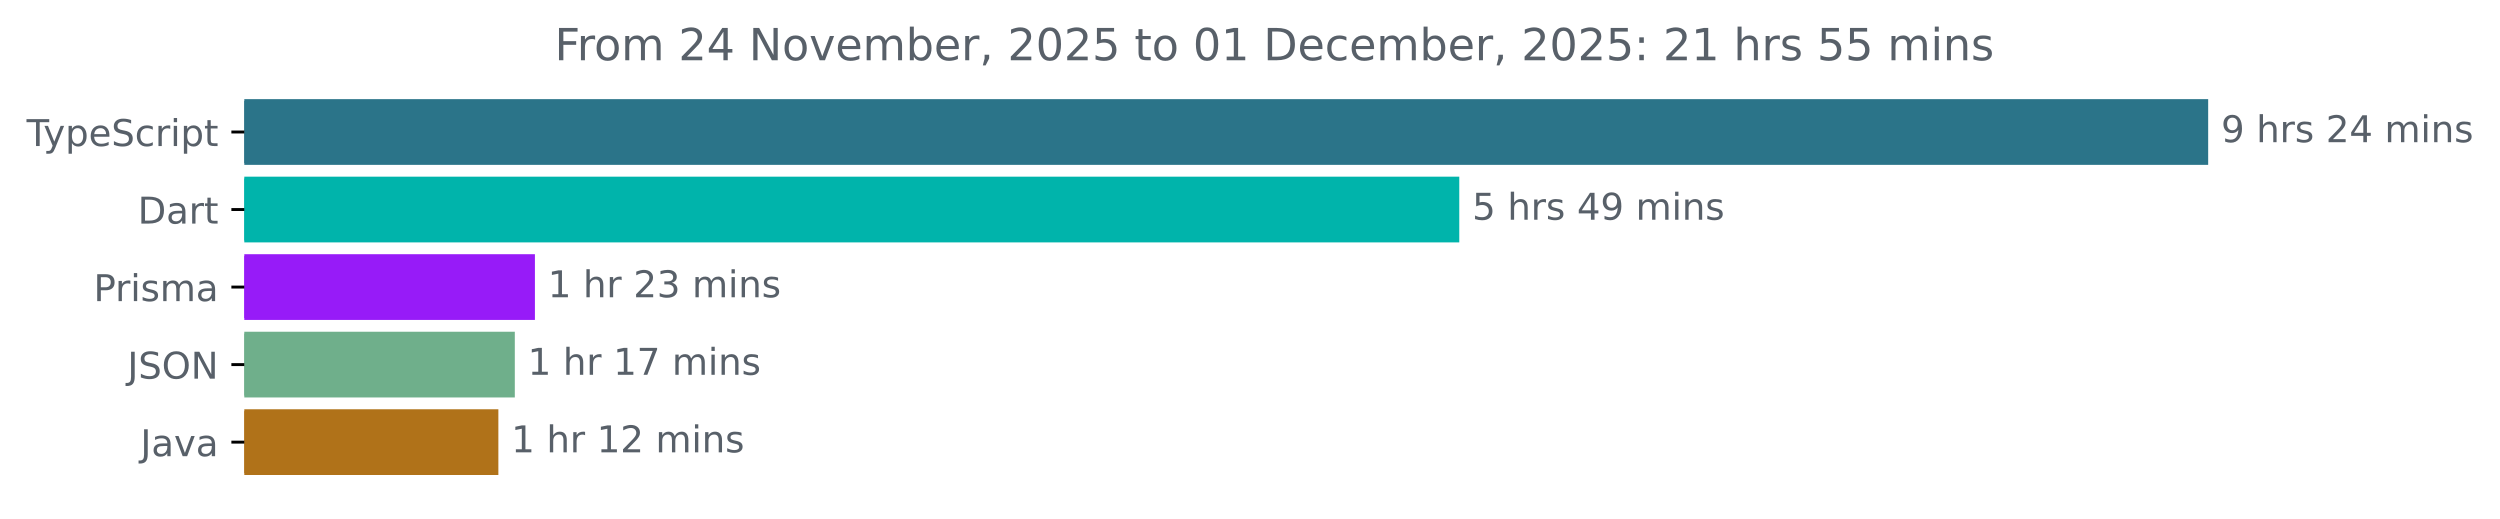
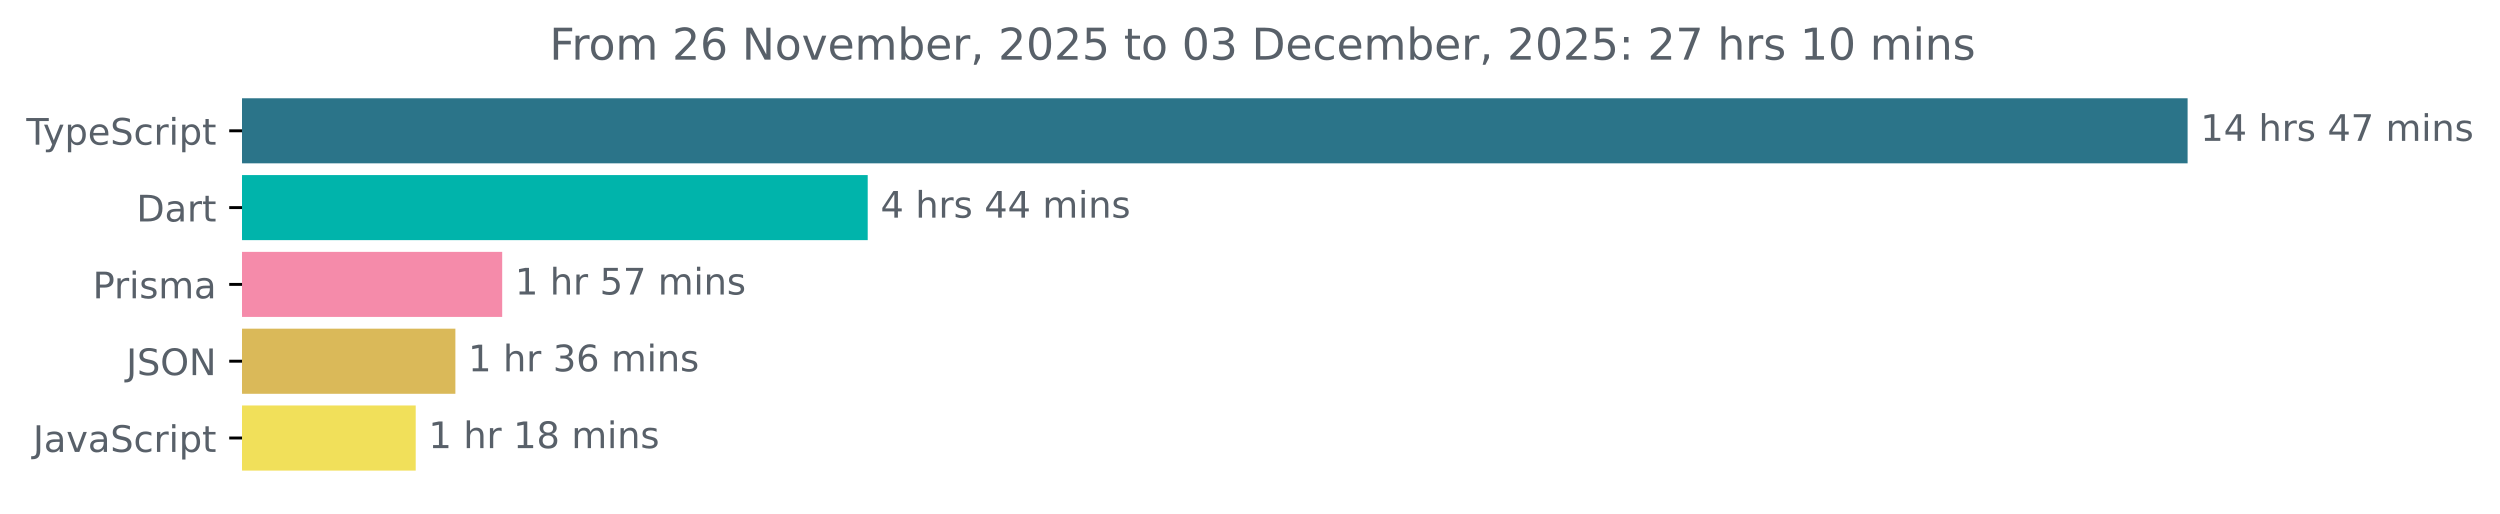
- <svg xmlns="http://www.w3.org/2000/svg" xmlns:xlink="http://www.w3.org/1999/xlink" width="677.144pt" height="140.398pt" viewBox="0 0 677.144 140.398" version="1.1">
+ <svg xmlns="http://www.w3.org/2000/svg" xmlns:xlink="http://www.w3.org/1999/xlink" width="683.507pt" height="140.398pt" viewBox="0 0 683.507 140.398" version="1.1">
  <defs>
    <style type="text/css">*{stroke-linejoin: round; stroke-linecap: butt}</style>
  </defs>
  <g id="figure_1">
    <g id="patch_1">
-       <path d="M -0 140.398  L 677.144 140.398  L 677.144 0  L -0 0  L -0 140.398  z " style="fill: none" />
+       <path d="M -0 140.398  L 683.507 140.398  L 683.507 0  L -0 0  L -0 140.398  z " style="fill: none" />
    </g>
    <g id="axes_1">
      <g id="patch_2">
-         <path d="M 66.17 27.358  L 597.599 27.358  L 597.599 44.158  L 66.17 44.158  z " clip-path="url(#p9de4fd5388)" style="fill: #2b7489; stroke: #2b7489; stroke-linejoin: miter" />
+         <path d="M 66.17 27.358  L 597.599 27.358  L 597.599 44.158  L 66.17 44.158  z " clip-path="url(#p0ba1a0ca2d)" style="fill: #2b7489; stroke: #2b7489; stroke-linejoin: miter" />
      </g>
      <g id="patch_3">
-         <path d="M 66.17 48.358  L 394.755 48.358  L 394.755 65.158  L 66.17 65.158  z " clip-path="url(#p9de4fd5388)" style="fill: #00b4ab; stroke: #00b4ab; stroke-linejoin: miter" />
+         <path d="M 66.17 48.358  L 236.735 48.358  L 236.735 65.158  L 66.17 65.158  z " clip-path="url(#p0ba1a0ca2d)" style="fill: #00b4ab; stroke: #00b4ab; stroke-linejoin: miter" />
      </g>
      <g id="patch_4">
-         <path d="M 66.17 69.358  L 144.387 69.358  L 144.387 86.158  L 66.17 86.158  z " clip-path="url(#p9de4fd5388)" style="fill: #971bf8; stroke: #971bf8; stroke-linejoin: miter" />
+         <path d="M 66.17 69.358  L 136.8 69.358  L 136.8 86.158  L 66.17 86.158  z " clip-path="url(#p0ba1a0ca2d)" style="fill: #f58baa; stroke: #f58baa; stroke-linejoin: miter" />
      </g>
      <g id="patch_5">
-         <path d="M 66.17 90.358  L 138.942 90.358  L 138.942 107.158  L 66.17 107.158  z " clip-path="url(#p9de4fd5388)" style="fill: #6faf8b; stroke: #6faf8b; stroke-linejoin: miter" />
+         <path d="M 66.17 90.358  L 124.002 90.358  L 124.002 107.158  L 66.17 107.158  z " clip-path="url(#p0ba1a0ca2d)" style="fill: #dab959; stroke: #dab959; stroke-linejoin: miter" />
      </g>
      <g id="patch_6">
-         <path d="M 66.17 111.358  L 134.486 111.358  L 134.486 128.158  L 66.17 128.158  z " clip-path="url(#p9de4fd5388)" style="fill: #b07219; stroke: #b07219; stroke-linejoin: miter" />
+         <path d="M 66.17 111.358  L 113.159 111.358  L 113.159 128.158  L 66.17 128.158  z " clip-path="url(#p0ba1a0ca2d)" style="fill: #f1e05a; stroke: #f1e05a; stroke-linejoin: miter" />
      </g>
      <g id="matplotlib.axis_1" />
      <g id="matplotlib.axis_2">
        <g id="ytick_1">
          <g id="line2d_1">
            <defs>
-               <path id="ma93572cbba" d="M 0 0  L -3.5 0  " style="stroke: #000000; stroke-width: 0.8" />
+               <path id="m2bde9ec7b3" d="M 0 0  L -3.5 0  " style="stroke: #000000; stroke-width: 0.8" />
            </defs>
            <g>
-               <use xlink:href="#ma93572cbba" x="66.17" y="35.758" style="stroke: #000000; stroke-width: 0.8" />
+               <use xlink:href="#m2bde9ec7b3" x="66.17" y="35.758" style="stroke: #000000; stroke-width: 0.8" />
            </g>
          </g>
          <g id="text_1">
            <g style="fill: #586069" transform="translate(7.2 39.55734) scale(0.1 -0.1)">
              <defs>
                <path id="DejaVuSans-54" d="M -19 4666  L 3928 4666  L 3928 4134  L 2272 4134  L 2272 0  L 1638 0  L 1638 4134  L -19 4134  L -19 4666  z " transform="scale(0.015625)" />
                <path id="DejaVuSans-79" d="M 2059 -325  Q 1816 -950 1584 -1140  Q 1353 -1331 966 -1331  L 506 -1331  L 506 -850  L 844 -850  Q 1081 -850 1212 -737  Q 1344 -625 1503 -206  L 1606 56  L 191 3500  L 800 3500  L 1894 763  L 2988 3500  L 3597 3500  L 2059 -325  z " transform="scale(0.015625)" />
                <path id="DejaVuSans-70" d="M 1159 525  L 1159 -1331  L 581 -1331  L 581 3500  L 1159 3500  L 1159 2969  Q 1341 3281 1617 3432  Q 1894 3584 2278 3584  Q 2916 3584 3314 3078  Q 3713 2572 3713 1747  Q 3713 922 3314 415  Q 2916 -91 2278 -91  Q 1894 -91 1617 61  Q 1341 213 1159 525  z M 3116 1747  Q 3116 2381 2855 2742  Q 2594 3103 2138 3103  Q 1681 3103 1420 2742  Q 1159 2381 1159 1747  Q 1159 1113 1420 752  Q 1681 391 2138 391  Q 2594 391 2855 752  Q 3116 1113 3116 1747  z " transform="scale(0.015625)" />
                <path id="DejaVuSans-65" d="M 3597 1894  L 3597 1613  L 953 1613  Q 991 1019 1311 708  Q 1631 397 2203 397  Q 2534 397 2845 478  Q 3156 559 3463 722  L 3463 178  Q 3153 47 2828 -22  Q 2503 -91 2169 -91  Q 1331 -91 842 396  Q 353 884 353 1716  Q 353 2575 817 3079  Q 1281 3584 2069 3584  Q 2775 3584 3186 3129  Q 3597 2675 3597 1894  z M 3022 2063  Q 3016 2534 2758 2815  Q 2500 3097 2075 3097  Q 1594 3097 1305 2825  Q 1016 2553 972 2059  L 3022 2063  z " transform="scale(0.015625)" />
                <path id="DejaVuSans-53" d="M 3425 4513  L 3425 3897  Q 3066 4069 2747 4153  Q 2428 4238 2131 4238  Q 1616 4238 1336 4038  Q 1056 3838 1056 3469  Q 1056 3159 1242 3001  Q 1428 2844 1947 2747  L 2328 2669  Q 3034 2534 3370 2195  Q 3706 1856 3706 1288  Q 3706 609 3251 259  Q 2797 -91 1919 -91  Q 1588 -91 1214 -16  Q 841 59 441 206  L 441 856  Q 825 641 1194 531  Q 1563 422 1919 422  Q 2459 422 2753 634  Q 3047 847 3047 1241  Q 3047 1584 2836 1778  Q 2625 1972 2144 2069  L 1759 2144  Q 1053 2284 737 2584  Q 422 2884 422 3419  Q 422 4038 858 4394  Q 1294 4750 2059 4750  Q 2388 4750 2728 4690  Q 3069 4631 3425 4513  z " transform="scale(0.015625)" />
                <path id="DejaVuSans-63" d="M 3122 3366  L 3122 2828  Q 2878 2963 2633 3030  Q 2388 3097 2138 3097  Q 1578 3097 1268 2742  Q 959 2388 959 1747  Q 959 1106 1268 751  Q 1578 397 2138 397  Q 2388 397 2633 464  Q 2878 531 3122 666  L 3122 134  Q 2881 22 2623 -34  Q 2366 -91 2075 -91  Q 1284 -91 818 406  Q 353 903 353 1747  Q 353 2603 823 3093  Q 1294 3584 2113 3584  Q 2378 3584 2631 3529  Q 2884 3475 3122 3366  z " transform="scale(0.015625)" />
                <path id="DejaVuSans-72" d="M 2631 2963  Q 2534 3019 2420 3045  Q 2306 3072 2169 3072  Q 1681 3072 1420 2755  Q 1159 2438 1159 1844  L 1159 0  L 581 0  L 581 3500  L 1159 3500  L 1159 2956  Q 1341 3275 1631 3429  Q 1922 3584 2338 3584  Q 2397 3584 2469 3576  Q 2541 3569 2628 3553  L 2631 2963  z " transform="scale(0.015625)" />
                <path id="DejaVuSans-69" d="M 603 3500  L 1178 3500  L 1178 0  L 603 0  L 603 3500  z M 603 4863  L 1178 4863  L 1178 4134  L 603 4134  L 603 4863  z " transform="scale(0.015625)" />
                <path id="DejaVuSans-74" d="M 1172 4494  L 1172 3500  L 2356 3500  L 2356 3053  L 1172 3053  L 1172 1153  Q 1172 725 1289 603  Q 1406 481 1766 481  L 2356 481  L 2356 0  L 1766 0  Q 1100 0 847 248  Q 594 497 594 1153  L 594 3053  L 172 3053  L 172 3500  L 594 3500  L 594 4494  L 1172 4494  z " transform="scale(0.015625)" />
              </defs>
              <use xlink:href="#DejaVuSans-54" />
              <use xlink:href="#DejaVuSans-79" x="45.459" />
              <use xlink:href="#DejaVuSans-70" x="104.639" />
              <use xlink:href="#DejaVuSans-65" x="168.115" />
              <use xlink:href="#DejaVuSans-53" x="229.639" />
              <use xlink:href="#DejaVuSans-63" x="293.115" />
              <use xlink:href="#DejaVuSans-72" x="348.096" />
              <use xlink:href="#DejaVuSans-69" x="389.209" />
              <use xlink:href="#DejaVuSans-70" x="416.992" />
              <use xlink:href="#DejaVuSans-74" x="480.469" />
            </g>
          </g>
        </g>
        <g id="ytick_2">
          <g id="line2d_2">
            <g>
-               <use xlink:href="#ma93572cbba" x="66.17" y="56.758" style="stroke: #000000; stroke-width: 0.8" />
+               <use xlink:href="#m2bde9ec7b3" x="66.17" y="56.758" style="stroke: #000000; stroke-width: 0.8" />
            </g>
          </g>
          <g id="text_2">
            <g style="fill: #586069" transform="translate(37.31094 60.55734) scale(0.1 -0.1)">
              <defs>
                <path id="DejaVuSans-44" d="M 1259 4147  L 1259 519  L 2022 519  Q 2988 519 3436 956  Q 3884 1394 3884 2338  Q 3884 3275 3436 3711  Q 2988 4147 2022 4147  L 1259 4147  z M 628 4666  L 1925 4666  Q 3281 4666 3915 4102  Q 4550 3538 4550 2338  Q 4550 1131 3912 565  Q 3275 0 1925 0  L 628 0  L 628 4666  z " transform="scale(0.015625)" />
                <path id="DejaVuSans-61" d="M 2194 1759  Q 1497 1759 1228 1600  Q 959 1441 959 1056  Q 959 750 1161 570  Q 1363 391 1709 391  Q 2188 391 2477 730  Q 2766 1069 2766 1631  L 2766 1759  L 2194 1759  z M 3341 1997  L 3341 0  L 2766 0  L 2766 531  Q 2569 213 2275 61  Q 1981 -91 1556 -91  Q 1019 -91 701 211  Q 384 513 384 1019  Q 384 1609 779 1909  Q 1175 2209 1959 2209  L 2766 2209  L 2766 2266  Q 2766 2663 2505 2880  Q 2244 3097 1772 3097  Q 1472 3097 1187 3025  Q 903 2953 641 2809  L 641 3341  Q 956 3463 1253 3523  Q 1550 3584 1831 3584  Q 2591 3584 2966 3190  Q 3341 2797 3341 1997  z " transform="scale(0.015625)" />
              </defs>
              <use xlink:href="#DejaVuSans-44" />
              <use xlink:href="#DejaVuSans-61" x="77.002" />
              <use xlink:href="#DejaVuSans-72" x="138.281" />
              <use xlink:href="#DejaVuSans-74" x="179.395" />
            </g>
          </g>
        </g>
        <g id="ytick_3">
          <g id="line2d_3">
            <g>
-               <use xlink:href="#ma93572cbba" x="66.17" y="77.758" style="stroke: #000000; stroke-width: 0.8" />
+               <use xlink:href="#m2bde9ec7b3" x="66.17" y="77.758" style="stroke: #000000; stroke-width: 0.8" />
            </g>
          </g>
          <g id="text_3">
            <g style="fill: #586069" transform="translate(25.34844 81.55734) scale(0.1 -0.1)">
              <defs>
                <path id="DejaVuSans-50" d="M 1259 4147  L 1259 2394  L 2053 2394  Q 2494 2394 2734 2622  Q 2975 2850 2975 3272  Q 2975 3691 2734 3919  Q 2494 4147 2053 4147  L 1259 4147  z M 628 4666  L 2053 4666  Q 2838 4666 3239 4311  Q 3641 3956 3641 3272  Q 3641 2581 3239 2228  Q 2838 1875 2053 1875  L 1259 1875  L 1259 0  L 628 0  L 628 4666  z " transform="scale(0.015625)" />
                <path id="DejaVuSans-73" d="M 2834 3397  L 2834 2853  Q 2591 2978 2328 3040  Q 2066 3103 1784 3103  Q 1356 3103 1142 2972  Q 928 2841 928 2578  Q 928 2378 1081 2264  Q 1234 2150 1697 2047  L 1894 2003  Q 2506 1872 2764 1633  Q 3022 1394 3022 966  Q 3022 478 2636 193  Q 2250 -91 1575 -91  Q 1294 -91 989 -36  Q 684 19 347 128  L 347 722  Q 666 556 975 473  Q 1284 391 1588 391  Q 1994 391 2212 530  Q 2431 669 2431 922  Q 2431 1156 2273 1281  Q 2116 1406 1581 1522  L 1381 1569  Q 847 1681 609 1914  Q 372 2147 372 2553  Q 372 3047 722 3315  Q 1072 3584 1716 3584  Q 2034 3584 2315 3537  Q 2597 3491 2834 3397  z " transform="scale(0.015625)" />
                <path id="DejaVuSans-6d" d="M 3328 2828  Q 3544 3216 3844 3400  Q 4144 3584 4550 3584  Q 5097 3584 5394 3201  Q 5691 2819 5691 2113  L 5691 0  L 5113 0  L 5113 2094  Q 5113 2597 4934 2840  Q 4756 3084 4391 3084  Q 3944 3084 3684 2787  Q 3425 2491 3425 1978  L 3425 0  L 2847 0  L 2847 2094  Q 2847 2600 2669 2842  Q 2491 3084 2119 3084  Q 1678 3084 1418 2786  Q 1159 2488 1159 1978  L 1159 0  L 581 0  L 581 3500  L 1159 3500  L 1159 2956  Q 1356 3278 1631 3431  Q 1906 3584 2284 3584  Q 2666 3584 2933 3390  Q 3200 3197 3328 2828  z " transform="scale(0.015625)" />
              </defs>
              <use xlink:href="#DejaVuSans-50" />
              <use xlink:href="#DejaVuSans-72" x="58.553" />
              <use xlink:href="#DejaVuSans-69" x="99.666" />
              <use xlink:href="#DejaVuSans-73" x="127.449" />
              <use xlink:href="#DejaVuSans-6d" x="179.549" />
              <use xlink:href="#DejaVuSans-61" x="276.961" />
            </g>
          </g>
        </g>
        <g id="ytick_4">
          <g id="line2d_4">
            <g>
-               <use xlink:href="#ma93572cbba" x="66.17" y="98.758" style="stroke: #000000; stroke-width: 0.8" />
+               <use xlink:href="#m2bde9ec7b3" x="66.17" y="98.758" style="stroke: #000000; stroke-width: 0.8" />
            </g>
          </g>
          <g id="text_4">
            <g style="fill: #586069" transform="translate(34.51875 102.5573) scale(0.1 -0.1)">
              <defs>
                <path id="DejaVuSans-4a" d="M 628 4666  L 1259 4666  L 1259 325  Q 1259 -519 939 -900  Q 619 -1281 -91 -1281  L -331 -1281  L -331 -750  L -134 -750  Q 284 -750 456 -515  Q 628 -281 628 325  L 628 4666  z " transform="scale(0.015625)" />
                <path id="DejaVuSans-4f" d="M 2522 4238  Q 1834 4238 1429 3725  Q 1025 3213 1025 2328  Q 1025 1447 1429 934  Q 1834 422 2522 422  Q 3209 422 3611 934  Q 4013 1447 4013 2328  Q 4013 3213 3611 3725  Q 3209 4238 2522 4238  z M 2522 4750  Q 3503 4750 4090 4092  Q 4678 3434 4678 2328  Q 4678 1225 4090 567  Q 3503 -91 2522 -91  Q 1538 -91 948 565  Q 359 1222 359 2328  Q 359 3434 948 4092  Q 1538 4750 2522 4750  z " transform="scale(0.015625)" />
                <path id="DejaVuSans-4e" d="M 628 4666  L 1478 4666  L 3547 763  L 3547 4666  L 4159 4666  L 4159 0  L 3309 0  L 1241 3903  L 1241 0  L 628 0  L 628 4666  z " transform="scale(0.015625)" />
              </defs>
              <use xlink:href="#DejaVuSans-4a" />
              <use xlink:href="#DejaVuSans-53" x="29.492" />
              <use xlink:href="#DejaVuSans-4f" x="92.969" />
              <use xlink:href="#DejaVuSans-4e" x="171.68" />
            </g>
          </g>
        </g>
        <g id="ytick_5">
          <g id="line2d_5">
            <g>
-               <use xlink:href="#ma93572cbba" x="66.17" y="119.758" style="stroke: #000000; stroke-width: 0.8" />
+               <use xlink:href="#m2bde9ec7b3" x="66.17" y="119.758" style="stroke: #000000; stroke-width: 0.8" />
            </g>
          </g>
          <g id="text_5">
-             <g style="fill: #586069" transform="translate(38.04531 123.5573) scale(0.1 -0.1)">
+             <g style="fill: #586069" transform="translate(9.040625 123.5573) scale(0.1 -0.1)">
              <defs>
                <path id="DejaVuSans-76" d="M 191 3500  L 800 3500  L 1894 563  L 2988 3500  L 3597 3500  L 2284 0  L 1503 0  L 191 3500  z " transform="scale(0.015625)" />
              </defs>
              <use xlink:href="#DejaVuSans-4a" />
              <use xlink:href="#DejaVuSans-61" x="29.492" />
              <use xlink:href="#DejaVuSans-76" x="90.771" />
              <use xlink:href="#DejaVuSans-61" x="149.951" />
+               <use xlink:href="#DejaVuSans-53" x="211.23" />
+               <use xlink:href="#DejaVuSans-63" x="274.707" />
+               <use xlink:href="#DejaVuSans-72" x="329.688" />
+               <use xlink:href="#DejaVuSans-69" x="370.801" />
+               <use xlink:href="#DejaVuSans-70" x="398.584" />
+               <use xlink:href="#DejaVuSans-74" x="462.061" />
            </g>
          </g>
        </g>
      </g>
      <g id="text_6">
        <g style="fill: #586069" transform="translate(601.5989 38.5175) scale(0.1 -0.1)">
          <defs>
-             <path id="DejaVuSans-39" d="M 703 97  L 703 672  Q 941 559 1184 500  Q 1428 441 1663 441  Q 2288 441 2617 861  Q 2947 1281 2994 2138  Q 2813 1869 2534 1725  Q 2256 1581 1919 1581  Q 1219 1581 811 2004  Q 403 2428 403 3163  Q 403 3881 828 4315  Q 1253 4750 1959 4750  Q 2769 4750 3195 4129  Q 3622 3509 3622 2328  Q 3622 1225 3098 567  Q 2575 -91 1691 -91  Q 1453 -91 1209 -44  Q 966 3 703 97  z M 1959 2075  Q 2384 2075 2632 2365  Q 2881 2656 2881 3163  Q 2881 3666 2632 3958  Q 2384 4250 1959 4250  Q 1534 4250 1286 3958  Q 1038 3666 1038 3163  Q 1038 2656 1286 2365  Q 1534 2075 1959 2075  z " transform="scale(0.015625)" />
+             <path id="DejaVuSans-31" d="M 794 531  L 1825 531  L 1825 4091  L 703 3866  L 703 4441  L 1819 4666  L 2450 4666  L 2450 531  L 3481 531  L 3481 0  L 794 0  L 794 531  z " transform="scale(0.015625)" />
+             <path id="DejaVuSans-34" d="M 2419 4116  L 825 1625  L 2419 1625  L 2419 4116  z M 2253 4666  L 3047 4666  L 3047 1625  L 3713 1625  L 3713 1100  L 3047 1100  L 3047 0  L 2419 0  L 2419 1100  L 313 1100  L 313 1709  L 2253 4666  z " transform="scale(0.015625)" />
            <path id="DejaVuSans-20" transform="scale(0.015625)" />
            <path id="DejaVuSans-68" d="M 3513 2113  L 3513 0  L 2938 0  L 2938 2094  Q 2938 2591 2744 2837  Q 2550 3084 2163 3084  Q 1697 3084 1428 2787  Q 1159 2491 1159 1978  L 1159 0  L 581 0  L 581 4863  L 1159 4863  L 1159 2956  Q 1366 3272 1645 3428  Q 1925 3584 2291 3584  Q 2894 3584 3203 3211  Q 3513 2838 3513 2113  z " transform="scale(0.015625)" />
-             <path id="DejaVuSans-32" d="M 1228 531  L 3431 531  L 3431 0  L 469 0  L 469 531  Q 828 903 1448 1529  Q 2069 2156 2228 2338  Q 2531 2678 2651 2914  Q 2772 3150 2772 3378  Q 2772 3750 2511 3984  Q 2250 4219 1831 4219  Q 1534 4219 1204 4116  Q 875 4013 500 3803  L 500 4441  Q 881 4594 1212 4672  Q 1544 4750 1819 4750  Q 2544 4750 2975 4387  Q 3406 4025 3406 3419  Q 3406 3131 3298 2873  Q 3191 2616 2906 2266  Q 2828 2175 2409 1742  Q 1991 1309 1228 531  z " transform="scale(0.015625)" />
-             <path id="DejaVuSans-34" d="M 2419 4116  L 825 1625  L 2419 1625  L 2419 4116  z M 2253 4666  L 3047 4666  L 3047 1625  L 3713 1625  L 3713 1100  L 3047 1100  L 3047 0  L 2419 0  L 2419 1100  L 313 1100  L 313 1709  L 2253 4666  z " transform="scale(0.015625)" />
+             <path id="DejaVuSans-37" d="M 525 4666  L 3525 4666  L 3525 4397  L 1831 0  L 1172 0  L 2766 4134  L 525 4134  L 525 4666  z " transform="scale(0.015625)" />
            <path id="DejaVuSans-6e" d="M 3513 2113  L 3513 0  L 2938 0  L 2938 2094  Q 2938 2591 2744 2837  Q 2550 3084 2163 3084  Q 1697 3084 1428 2787  Q 1159 2491 1159 1978  L 1159 0  L 581 0  L 581 3500  L 1159 3500  L 1159 2956  Q 1366 3272 1645 3428  Q 1925 3584 2291 3584  Q 2894 3584 3203 3211  Q 3513 2838 3513 2113  z " transform="scale(0.015625)" />
          </defs>
-           <use xlink:href="#DejaVuSans-39" />
+           <use xlink:href="#DejaVuSans-31" />
+           <use xlink:href="#DejaVuSans-34" x="63.623" />
+           <use xlink:href="#DejaVuSans-20" x="127.246" />
+           <use xlink:href="#DejaVuSans-68" x="159.033" />
+           <use xlink:href="#DejaVuSans-72" x="222.412" />
+           <use xlink:href="#DejaVuSans-73" x="263.525" />
+           <use xlink:href="#DejaVuSans-20" x="315.625" />
+           <use xlink:href="#DejaVuSans-34" x="347.412" />
+           <use xlink:href="#DejaVuSans-37" x="411.035" />
+           <use xlink:href="#DejaVuSans-20" x="474.658" />
+           <use xlink:href="#DejaVuSans-6d" x="506.445" />
+           <use xlink:href="#DejaVuSans-69" x="603.857" />
+           <use xlink:href="#DejaVuSans-6e" x="631.641" />
+           <use xlink:href="#DejaVuSans-73" x="695.02" />
+         </g>
+       </g>
+       <g id="text_7">
+         <g style="fill: #586069" transform="translate(240.7354 59.5175) scale(0.1 -0.1)">
+           <use xlink:href="#DejaVuSans-34" />
          <use xlink:href="#DejaVuSans-20" x="63.623" />
          <use xlink:href="#DejaVuSans-68" x="95.41" />
          <use xlink:href="#DejaVuSans-72" x="158.789" />
          <use xlink:href="#DejaVuSans-73" x="199.902" />
          <use xlink:href="#DejaVuSans-20" x="252.002" />
-           <use xlink:href="#DejaVuSans-32" x="283.789" />
+           <use xlink:href="#DejaVuSans-34" x="283.789" />
          <use xlink:href="#DejaVuSans-34" x="347.412" />
          <use xlink:href="#DejaVuSans-20" x="411.035" />
          <use xlink:href="#DejaVuSans-6d" x="442.822" />
          <use xlink:href="#DejaVuSans-69" x="540.234" />
          <use xlink:href="#DejaVuSans-6e" x="568.018" />
          <use xlink:href="#DejaVuSans-73" x="631.396" />
        </g>
      </g>
-       <g id="text_7">
-         <g style="fill: #586069" transform="translate(398.755 59.5175) scale(0.1 -0.1)">
+       <g id="text_8">
+         <g style="fill: #586069" transform="translate(140.7995 80.5175) scale(0.1 -0.1)">
          <defs>
            <path id="DejaVuSans-35" d="M 691 4666  L 3169 4666  L 3169 4134  L 1269 4134  L 1269 2991  Q 1406 3038 1543 3061  Q 1681 3084 1819 3084  Q 2600 3084 3056 2656  Q 3513 2228 3513 1497  Q 3513 744 3044 326  Q 2575 -91 1722 -91  Q 1428 -91 1123 -41  Q 819 9 494 109  L 494 744  Q 775 591 1075 516  Q 1375 441 1709 441  Q 2250 441 2565 725  Q 2881 1009 2881 1497  Q 2881 1984 2565 2268  Q 2250 2553 1709 2553  Q 1456 2553 1204 2497  Q 953 2441 691 2322  L 691 4666  z " transform="scale(0.015625)" />
-           </defs>
-           <use xlink:href="#DejaVuSans-35" />
-           <use xlink:href="#DejaVuSans-20" x="63.623" />
-           <use xlink:href="#DejaVuSans-68" x="95.41" />
-           <use xlink:href="#DejaVuSans-72" x="158.789" />
-           <use xlink:href="#DejaVuSans-73" x="199.902" />
-           <use xlink:href="#DejaVuSans-20" x="252.002" />
-           <use xlink:href="#DejaVuSans-34" x="283.789" />
-           <use xlink:href="#DejaVuSans-39" x="347.412" />
-           <use xlink:href="#DejaVuSans-20" x="411.035" />
-           <use xlink:href="#DejaVuSans-6d" x="442.822" />
-           <use xlink:href="#DejaVuSans-69" x="540.234" />
-           <use xlink:href="#DejaVuSans-6e" x="568.018" />
-           <use xlink:href="#DejaVuSans-73" x="631.396" />
-         </g>
-       </g>
-       <g id="text_8">
-         <g style="fill: #586069" transform="translate(148.3871 80.5175) scale(0.1 -0.1)">
-           <defs>
-             <path id="DejaVuSans-31" d="M 794 531  L 1825 531  L 1825 4091  L 703 3866  L 703 4441  L 1819 4666  L 2450 4666  L 2450 531  L 3481 531  L 3481 0  L 794 0  L 794 531  z " transform="scale(0.015625)" />
-             <path id="DejaVuSans-33" d="M 2597 2516  Q 3050 2419 3304 2112  Q 3559 1806 3559 1356  Q 3559 666 3084 287  Q 2609 -91 1734 -91  Q 1441 -91 1130 -33  Q 819 25 488 141  L 488 750  Q 750 597 1062 519  Q 1375 441 1716 441  Q 2309 441 2620 675  Q 2931 909 2931 1356  Q 2931 1769 2642 2001  Q 2353 2234 1838 2234  L 1294 2234  L 1294 2753  L 1863 2753  Q 2328 2753 2575 2939  Q 2822 3125 2822 3475  Q 2822 3834 2567 4026  Q 2313 4219 1838 4219  Q 1578 4219 1281 4162  Q 984 4106 628 3988  L 628 4550  Q 988 4650 1302 4700  Q 1616 4750 1894 4750  Q 2613 4750 3031 4423  Q 3450 4097 3450 3541  Q 3450 3153 3228 2886  Q 3006 2619 2597 2516  z " transform="scale(0.015625)" />
          </defs>
          <use xlink:href="#DejaVuSans-31" />
          <use xlink:href="#DejaVuSans-20" x="63.623" />
          <use xlink:href="#DejaVuSans-68" x="95.41" />
          <use xlink:href="#DejaVuSans-72" x="158.789" />
          <use xlink:href="#DejaVuSans-20" x="199.902" />
-           <use xlink:href="#DejaVuSans-32" x="231.689" />
-           <use xlink:href="#DejaVuSans-33" x="295.312" />
+           <use xlink:href="#DejaVuSans-35" x="231.689" />
+           <use xlink:href="#DejaVuSans-37" x="295.312" />
          <use xlink:href="#DejaVuSans-20" x="358.936" />
          <use xlink:href="#DejaVuSans-6d" x="390.723" />
          <use xlink:href="#DejaVuSans-69" x="488.135" />
          <use xlink:href="#DejaVuSans-6e" x="515.918" />
          <use xlink:href="#DejaVuSans-73" x="579.297" />
        </g>
      </g>
      <g id="text_9">
-         <g style="fill: #586069" transform="translate(142.9416 101.5175) scale(0.1 -0.1)">
-           <defs>
-             <path id="DejaVuSans-37" d="M 525 4666  L 3525 4666  L 3525 4397  L 1831 0  L 1172 0  L 2766 4134  L 525 4134  L 525 4666  z " transform="scale(0.015625)" />
+         <g style="fill: #586069" transform="translate(128.0022 101.5175) scale(0.1 -0.1)">
+           <defs>
+             <path id="DejaVuSans-33" d="M 2597 2516  Q 3050 2419 3304 2112  Q 3559 1806 3559 1356  Q 3559 666 3084 287  Q 2609 -91 1734 -91  Q 1441 -91 1130 -33  Q 819 25 488 141  L 488 750  Q 750 597 1062 519  Q 1375 441 1716 441  Q 2309 441 2620 675  Q 2931 909 2931 1356  Q 2931 1769 2642 2001  Q 2353 2234 1838 2234  L 1294 2234  L 1294 2753  L 1863 2753  Q 2328 2753 2575 2939  Q 2822 3125 2822 3475  Q 2822 3834 2567 4026  Q 2313 4219 1838 4219  Q 1578 4219 1281 4162  Q 984 4106 628 3988  L 628 4550  Q 988 4650 1302 4700  Q 1616 4750 1894 4750  Q 2613 4750 3031 4423  Q 3450 4097 3450 3541  Q 3450 3153 3228 2886  Q 3006 2619 2597 2516  z " transform="scale(0.015625)" />
+             <path id="DejaVuSans-36" d="M 2113 2584  Q 1688 2584 1439 2293  Q 1191 2003 1191 1497  Q 1191 994 1439 701  Q 1688 409 2113 409  Q 2538 409 2786 701  Q 3034 994 3034 1497  Q 3034 2003 2786 2293  Q 2538 2584 2113 2584  z M 3366 4563  L 3366 3988  Q 3128 4100 2886 4159  Q 2644 4219 2406 4219  Q 1781 4219 1451 3797  Q 1122 3375 1075 2522  Q 1259 2794 1537 2939  Q 1816 3084 2150 3084  Q 2853 3084 3261 2657  Q 3669 2231 3669 1497  Q 3669 778 3244 343  Q 2819 -91 2113 -91  Q 1303 -91 875 529  Q 447 1150 447 2328  Q 447 3434 972 4092  Q 1497 4750 2381 4750  Q 2619 4750 2861 4703  Q 3103 4656 3366 4563  z " transform="scale(0.015625)" />
+           </defs>
+           <use xlink:href="#DejaVuSans-31" />
+           <use xlink:href="#DejaVuSans-20" x="63.623" />
+           <use xlink:href="#DejaVuSans-68" x="95.41" />
+           <use xlink:href="#DejaVuSans-72" x="158.789" />
+           <use xlink:href="#DejaVuSans-20" x="199.902" />
+           <use xlink:href="#DejaVuSans-33" x="231.689" />
+           <use xlink:href="#DejaVuSans-36" x="295.312" />
+           <use xlink:href="#DejaVuSans-20" x="358.936" />
+           <use xlink:href="#DejaVuSans-6d" x="390.723" />
+           <use xlink:href="#DejaVuSans-69" x="488.135" />
+           <use xlink:href="#DejaVuSans-6e" x="515.918" />
+           <use xlink:href="#DejaVuSans-73" x="579.297" />
+         </g>
+       </g>
+       <g id="text_10">
+         <g style="fill: #586069" transform="translate(117.1588 122.5175) scale(0.1 -0.1)">
+           <defs>
+             <path id="DejaVuSans-38" d="M 2034 2216  Q 1584 2216 1326 1975  Q 1069 1734 1069 1313  Q 1069 891 1326 650  Q 1584 409 2034 409  Q 2484 409 2743 651  Q 3003 894 3003 1313  Q 3003 1734 2745 1975  Q 2488 2216 2034 2216  z M 1403 2484  Q 997 2584 770 2862  Q 544 3141 544 3541  Q 544 4100 942 4425  Q 1341 4750 2034 4750  Q 2731 4750 3128 4425  Q 3525 4100 3525 3541  Q 3525 3141 3298 2862  Q 3072 2584 2669 2484  Q 3125 2378 3379 2068  Q 3634 1759 3634 1313  Q 3634 634 3220 271  Q 2806 -91 2034 -91  Q 1263 -91 848 271  Q 434 634 434 1313  Q 434 1759 690 2068  Q 947 2378 1403 2484  z M 1172 3481  Q 1172 3119 1398 2916  Q 1625 2713 2034 2713  Q 2441 2713 2670 2916  Q 2900 3119 2900 3481  Q 2900 3844 2670 4047  Q 2441 4250 2034 4250  Q 1625 4250 1398 4047  Q 1172 3844 1172 3481  z " transform="scale(0.015625)" />
          </defs>
          <use xlink:href="#DejaVuSans-31" />
          <use xlink:href="#DejaVuSans-20" x="63.623" />
          <use xlink:href="#DejaVuSans-68" x="95.41" />
          <use xlink:href="#DejaVuSans-72" x="158.789" />
          <use xlink:href="#DejaVuSans-20" x="199.902" />
          <use xlink:href="#DejaVuSans-31" x="231.689" />
-           <use xlink:href="#DejaVuSans-37" x="295.312" />
+           <use xlink:href="#DejaVuSans-38" x="295.312" />
          <use xlink:href="#DejaVuSans-20" x="358.936" />
          <use xlink:href="#DejaVuSans-6d" x="390.723" />
          <use xlink:href="#DejaVuSans-69" x="488.135" />
          <use xlink:href="#DejaVuSans-6e" x="515.918" />
          <use xlink:href="#DejaVuSans-73" x="579.297" />
        </g>
      </g>
-       <g id="text_10">
-         <g style="fill: #586069" transform="translate(138.4862 122.5175) scale(0.1 -0.1)">
-           <use xlink:href="#DejaVuSans-31" />
-           <use xlink:href="#DejaVuSans-20" x="63.623" />
-           <use xlink:href="#DejaVuSans-68" x="95.41" />
-           <use xlink:href="#DejaVuSans-72" x="158.789" />
-           <use xlink:href="#DejaVuSans-20" x="199.902" />
-           <use xlink:href="#DejaVuSans-31" x="231.689" />
-           <use xlink:href="#DejaVuSans-32" x="295.312" />
-           <use xlink:href="#DejaVuSans-20" x="358.936" />
-           <use xlink:href="#DejaVuSans-6d" x="390.723" />
-           <use xlink:href="#DejaVuSans-69" x="488.135" />
-           <use xlink:href="#DejaVuSans-6e" x="515.918" />
-           <use xlink:href="#DejaVuSans-73" x="579.297" />
-         </g>
-       </g>
      <g id="text_11">
        <g style="fill: #586069" transform="translate(150.2294 16.31812) scale(0.12 -0.12)">
          <defs>
            <path id="DejaVuSans-46" d="M 628 4666  L 3309 4666  L 3309 4134  L 1259 4134  L 1259 2759  L 3109 2759  L 3109 2228  L 1259 2228  L 1259 0  L 628 0  L 628 4666  z " transform="scale(0.015625)" />
            <path id="DejaVuSans-6f" d="M 1959 3097  Q 1497 3097 1228 2736  Q 959 2375 959 1747  Q 959 1119 1226 758  Q 1494 397 1959 397  Q 2419 397 2687 759  Q 2956 1122 2956 1747  Q 2956 2369 2687 2733  Q 2419 3097 1959 3097  z M 1959 3584  Q 2709 3584 3137 3096  Q 3566 2609 3566 1747  Q 3566 888 3137 398  Q 2709 -91 1959 -91  Q 1206 -91 779 398  Q 353 888 353 1747  Q 353 2609 779 3096  Q 1206 3584 1959 3584  z " transform="scale(0.015625)" />
+             <path id="DejaVuSans-32" d="M 1228 531  L 3431 531  L 3431 0  L 469 0  L 469 531  Q 828 903 1448 1529  Q 2069 2156 2228 2338  Q 2531 2678 2651 2914  Q 2772 3150 2772 3378  Q 2772 3750 2511 3984  Q 2250 4219 1831 4219  Q 1534 4219 1204 4116  Q 875 4013 500 3803  L 500 4441  Q 881 4594 1212 4672  Q 1544 4750 1819 4750  Q 2544 4750 2975 4387  Q 3406 4025 3406 3419  Q 3406 3131 3298 2873  Q 3191 2616 2906 2266  Q 2828 2175 2409 1742  Q 1991 1309 1228 531  z " transform="scale(0.015625)" />
            <path id="DejaVuSans-62" d="M 3116 1747  Q 3116 2381 2855 2742  Q 2594 3103 2138 3103  Q 1681 3103 1420 2742  Q 1159 2381 1159 1747  Q 1159 1113 1420 752  Q 1681 391 2138 391  Q 2594 391 2855 752  Q 3116 1113 3116 1747  z M 1159 2969  Q 1341 3281 1617 3432  Q 1894 3584 2278 3584  Q 2916 3584 3314 3078  Q 3713 2572 3713 1747  Q 3713 922 3314 415  Q 2916 -91 2278 -91  Q 1894 -91 1617 61  Q 1341 213 1159 525  L 1159 0  L 581 0  L 581 4863  L 1159 4863  L 1159 2969  z " transform="scale(0.015625)" />
            <path id="DejaVuSans-2c" d="M 750 794  L 1409 794  L 1409 256  L 897 -744  L 494 -744  L 750 256  L 750 794  z " transform="scale(0.015625)" />
            <path id="DejaVuSans-30" d="M 2034 4250  Q 1547 4250 1301 3770  Q 1056 3291 1056 2328  Q 1056 1369 1301 889  Q 1547 409 2034 409  Q 2525 409 2770 889  Q 3016 1369 3016 2328  Q 3016 3291 2770 3770  Q 2525 4250 2034 4250  z M 2034 4750  Q 2819 4750 3233 4129  Q 3647 3509 3647 2328  Q 3647 1150 3233 529  Q 2819 -91 2034 -91  Q 1250 -91 836 529  Q 422 1150 422 2328  Q 422 3509 836 4129  Q 1250 4750 2034 4750  z " transform="scale(0.015625)" />
            <path id="DejaVuSans-3a" d="M 750 794  L 1409 794  L 1409 0  L 750 0  L 750 794  z M 750 3309  L 1409 3309  L 1409 2516  L 750 2516  L 750 3309  z " transform="scale(0.015625)" />
          </defs>
          <use xlink:href="#DejaVuSans-46" />
          <use xlink:href="#DejaVuSans-72" x="50.27" />
          <use xlink:href="#DejaVuSans-6f" x="89.133" />
          <use xlink:href="#DejaVuSans-6d" x="150.314" />
          <use xlink:href="#DejaVuSans-20" x="247.727" />
          <use xlink:href="#DejaVuSans-32" x="279.514" />
-           <use xlink:href="#DejaVuSans-34" x="343.137" />
+           <use xlink:href="#DejaVuSans-36" x="343.137" />
          <use xlink:href="#DejaVuSans-20" x="406.76" />
          <use xlink:href="#DejaVuSans-4e" x="438.547" />
          <use xlink:href="#DejaVuSans-6f" x="513.352" />
          <use xlink:href="#DejaVuSans-76" x="574.533" />
          <use xlink:href="#DejaVuSans-65" x="633.713" />
          <use xlink:href="#DejaVuSans-6d" x="695.236" />
          <use xlink:href="#DejaVuSans-62" x="792.648" />
          <use xlink:href="#DejaVuSans-65" x="856.125" />
          <use xlink:href="#DejaVuSans-72" x="917.648" />
          <use xlink:href="#DejaVuSans-2c" x="958.762" />
          <use xlink:href="#DejaVuSans-20" x="990.549" />
          <use xlink:href="#DejaVuSans-32" x="1022.336" />
          <use xlink:href="#DejaVuSans-30" x="1085.959" />
          <use xlink:href="#DejaVuSans-32" x="1149.582" />
          <use xlink:href="#DejaVuSans-35" x="1213.205" />
          <use xlink:href="#DejaVuSans-20" x="1276.828" />
          <use xlink:href="#DejaVuSans-74" x="1308.615" />
          <use xlink:href="#DejaVuSans-6f" x="1347.824" />
          <use xlink:href="#DejaVuSans-20" x="1409.006" />
          <use xlink:href="#DejaVuSans-30" x="1440.793" />
-           <use xlink:href="#DejaVuSans-31" x="1504.416" />
+           <use xlink:href="#DejaVuSans-33" x="1504.416" />
          <use xlink:href="#DejaVuSans-20" x="1568.039" />
          <use xlink:href="#DejaVuSans-44" x="1599.826" />
          <use xlink:href="#DejaVuSans-65" x="1676.828" />
          <use xlink:href="#DejaVuSans-63" x="1738.352" />
          <use xlink:href="#DejaVuSans-65" x="1793.332" />
          <use xlink:href="#DejaVuSans-6d" x="1854.855" />
          <use xlink:href="#DejaVuSans-62" x="1952.268" />
          <use xlink:href="#DejaVuSans-65" x="2015.744" />
          <use xlink:href="#DejaVuSans-72" x="2077.268" />
          <use xlink:href="#DejaVuSans-2c" x="2118.381" />
          <use xlink:href="#DejaVuSans-20" x="2150.168" />
          <use xlink:href="#DejaVuSans-32" x="2181.955" />
          <use xlink:href="#DejaVuSans-30" x="2245.578" />
          <use xlink:href="#DejaVuSans-32" x="2309.201" />
          <use xlink:href="#DejaVuSans-35" x="2372.824" />
          <use xlink:href="#DejaVuSans-3a" x="2436.447" />
          <use xlink:href="#DejaVuSans-20" x="2470.139" />
          <use xlink:href="#DejaVuSans-32" x="2501.926" />
-           <use xlink:href="#DejaVuSans-31" x="2565.549" />
+           <use xlink:href="#DejaVuSans-37" x="2565.549" />
          <use xlink:href="#DejaVuSans-20" x="2629.172" />
          <use xlink:href="#DejaVuSans-68" x="2660.959" />
          <use xlink:href="#DejaVuSans-72" x="2724.338" />
          <use xlink:href="#DejaVuSans-73" x="2765.451" />
          <use xlink:href="#DejaVuSans-20" x="2817.551" />
-           <use xlink:href="#DejaVuSans-35" x="2849.338" />
-           <use xlink:href="#DejaVuSans-35" x="2912.961" />
+           <use xlink:href="#DejaVuSans-31" x="2849.338" />
+           <use xlink:href="#DejaVuSans-30" x="2912.961" />
          <use xlink:href="#DejaVuSans-20" x="2976.584" />
          <use xlink:href="#DejaVuSans-6d" x="3008.371" />
          <use xlink:href="#DejaVuSans-69" x="3105.783" />
          <use xlink:href="#DejaVuSans-6e" x="3133.566" />
          <use xlink:href="#DejaVuSans-73" x="3196.945" />
        </g>
      </g>
    </g>
  </g>
  <defs>
-     <clipPath id="p9de4fd5388">
+     <clipPath id="p0ba1a0ca2d">
      <rect x="66.17" y="22.318" width="558" height="110.88" />
    </clipPath>
  </defs>
</svg>
